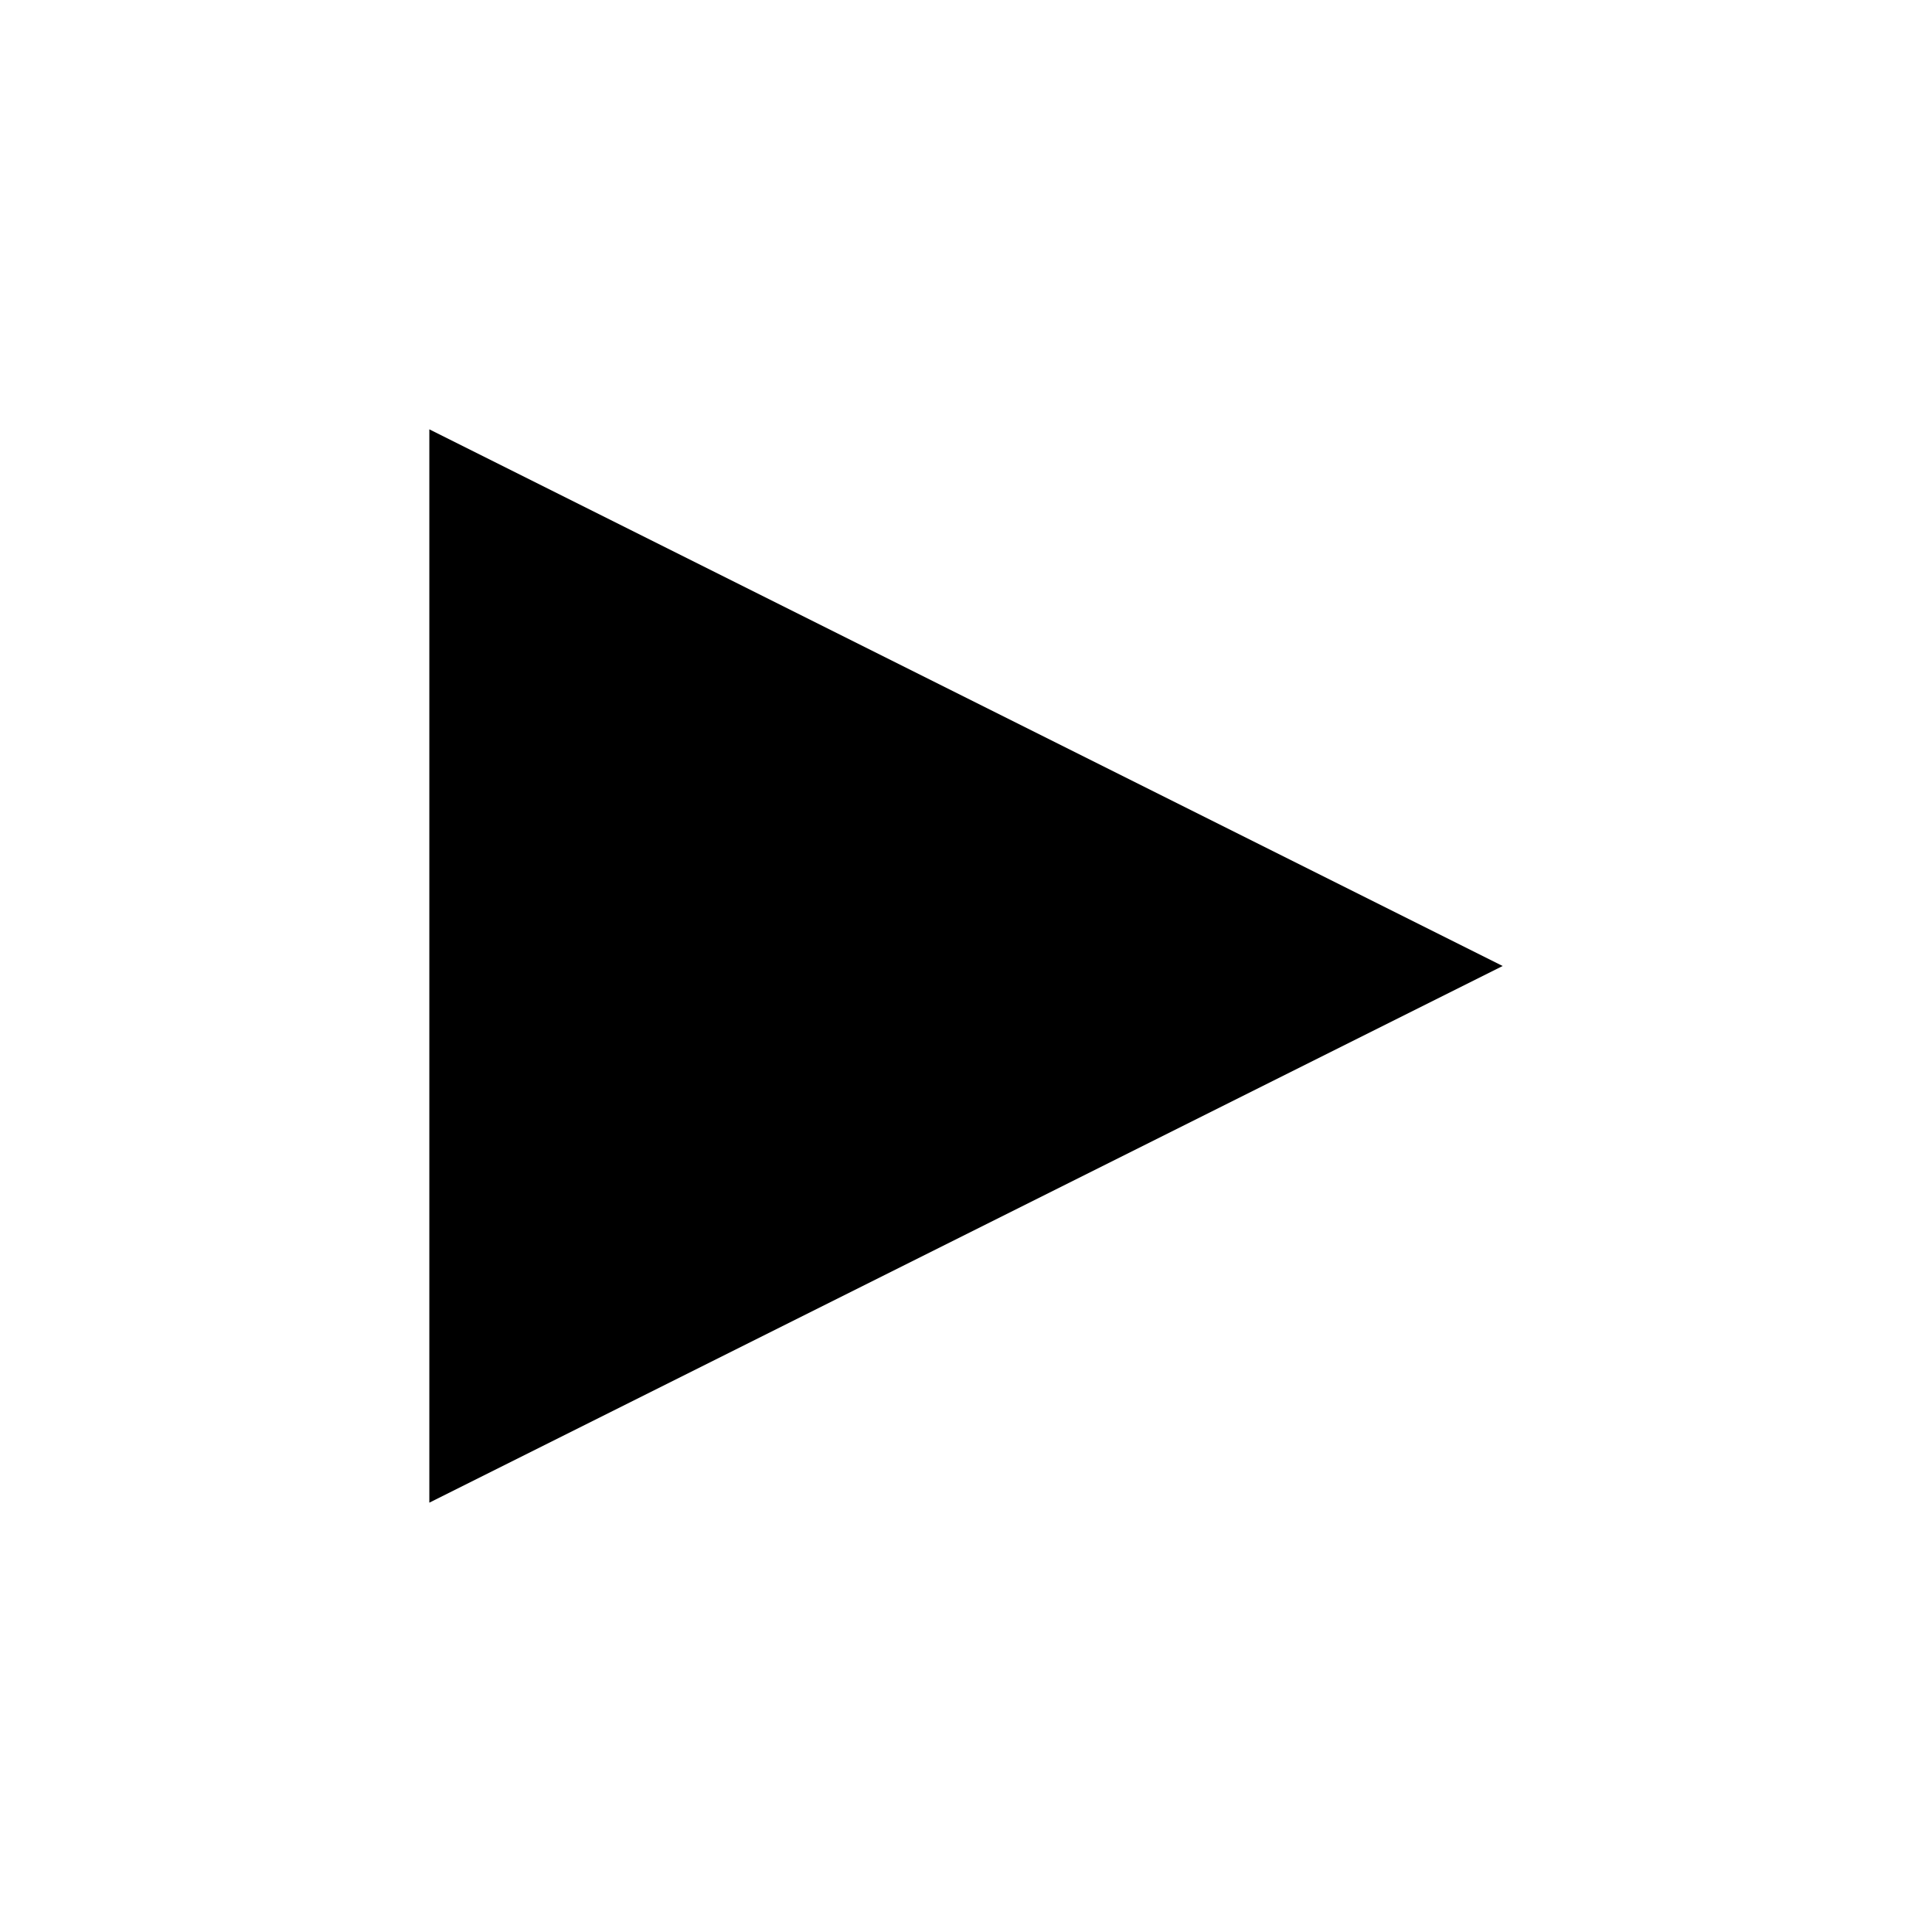
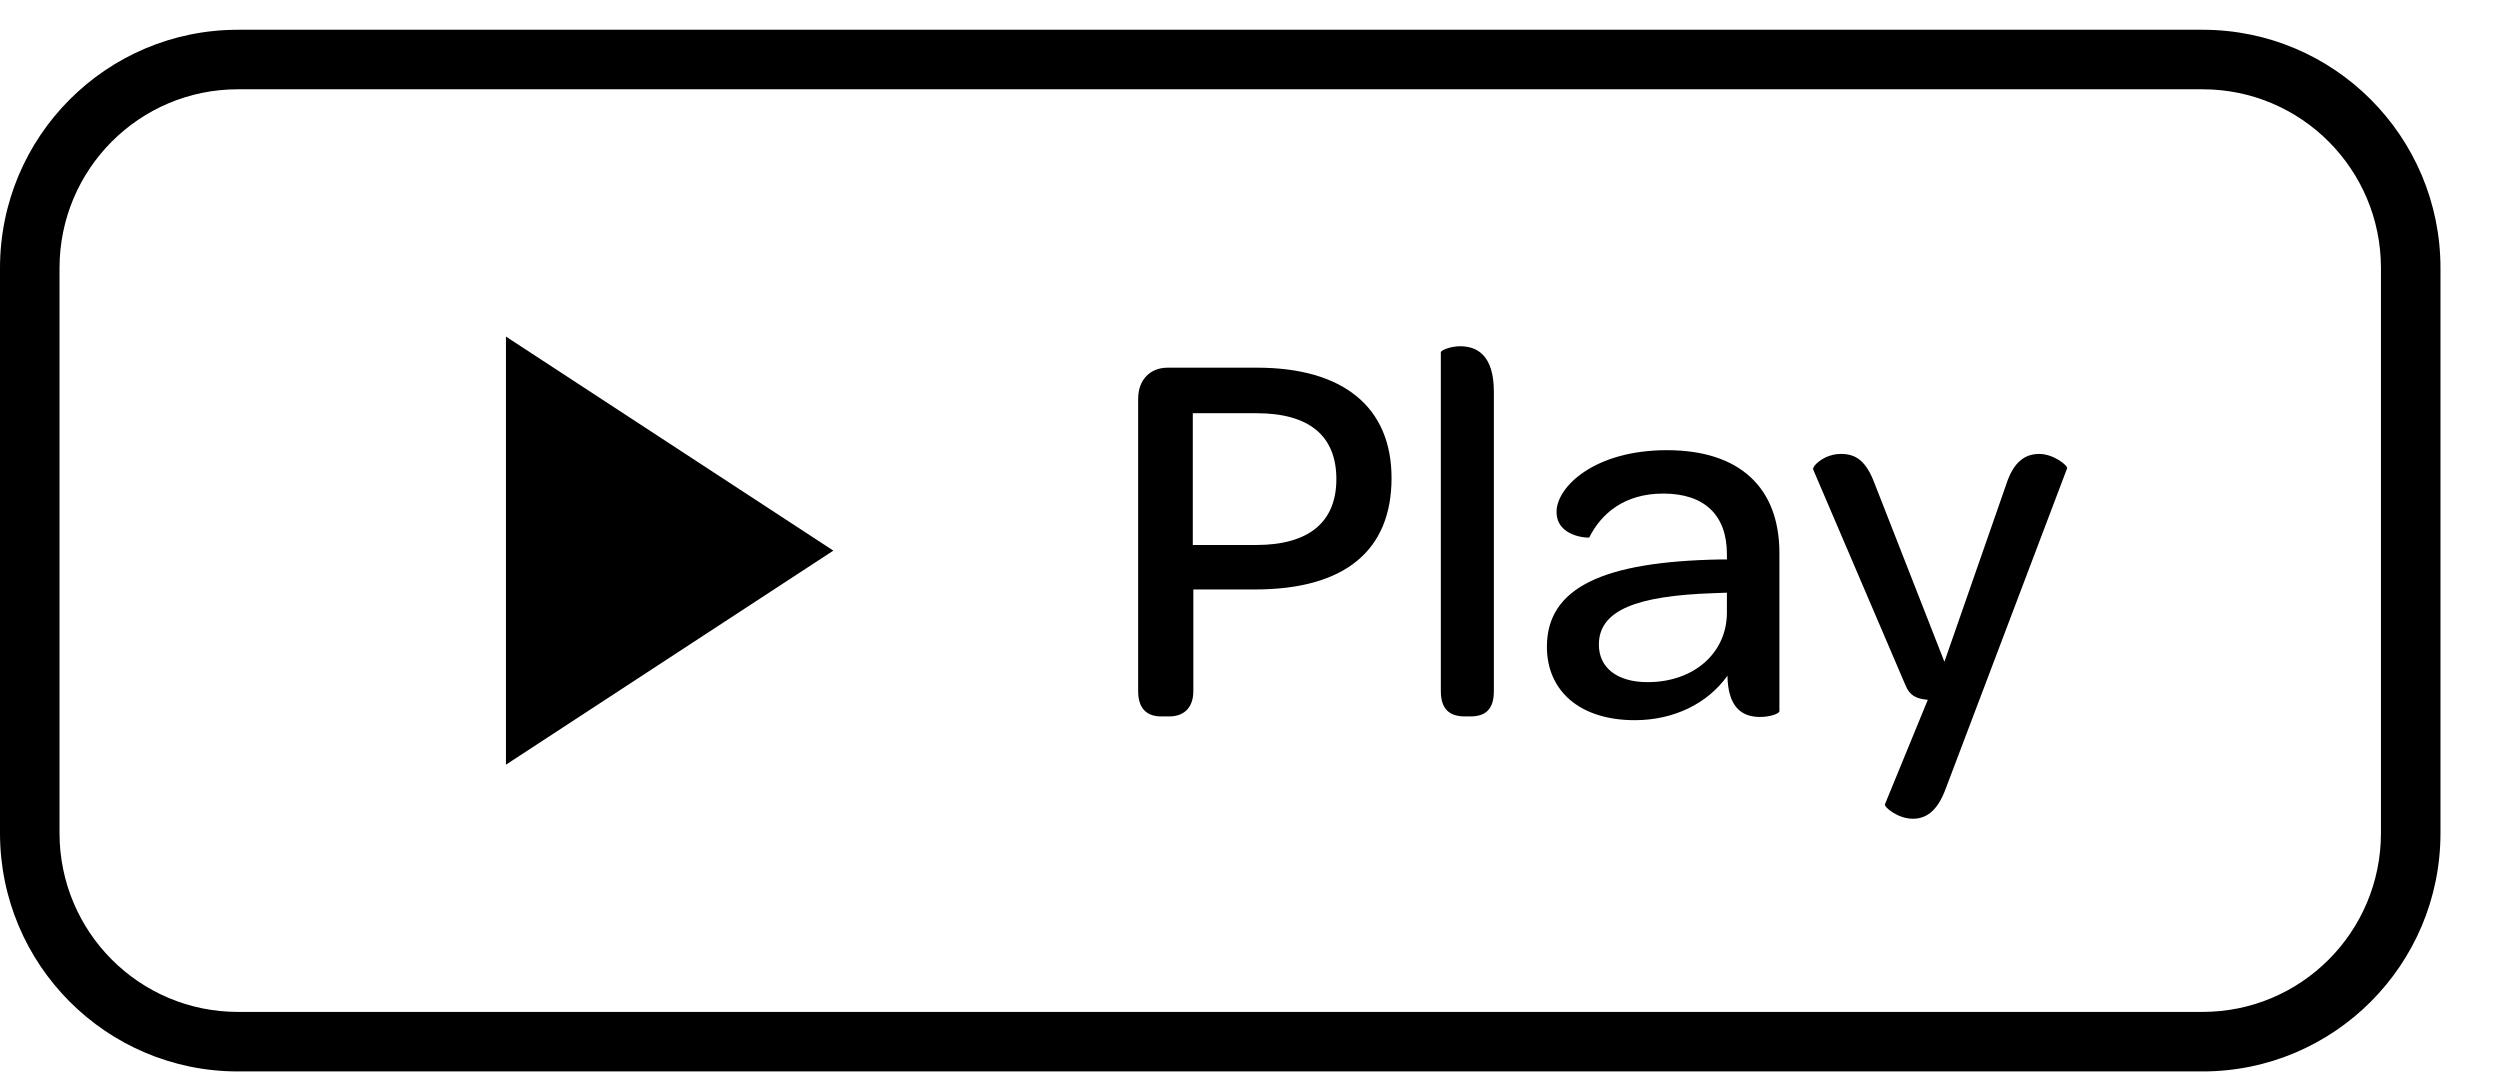
- <svg xmlns="http://www.w3.org/2000/svg" width="36" height="36" viewBox="0 0 36 36">
-   <path d="M8 8v20l20-10-20-10z" />
+ <svg xmlns="http://www.w3.org/2000/svg" width="84" height="36" viewBox="0 0 84 36">
+   <g fill="none">
+     <g fill="#000">
+       <path d="M17 11.308v14.385l11-7.192-11-7.192z" />
+       <path d="M0 9.008v18.984c0 4.423 3.576 8.008 7.993 8.008h66.014c4.414 0 7.993-3.581 7.993-8.008v-18.984c0-4.423-3.576-8.008-7.993-8.008h-66.014c-4.414 0-7.993 3.581-7.993 8.008zm74.007-6.008c3.311 0 5.993 2.688 5.993 6.008v18.984c0 3.321-2.682 6.008-5.993 6.008h-66.014c-3.311 0-5.993-2.688-5.993-6.008v-18.984c0-3.321 2.682-6.008 5.993-6.008h66.014z" />
+       <path d="M39.016 24.072h.27c.54 0 .81-.342.81-.846v-3.42h2.07c3.006 0 4.59-1.296 4.59-3.744 0-2.394-1.638-3.708-4.518-3.708h-3.006c-.594 0-.99.414-.99 1.044v9.828c0 .558.27.846.774.846zm1.062-10.188h2.142c1.764 0 2.682.756 2.682 2.214 0 1.44-.918 2.214-2.7 2.214h-2.124v-4.428zm9.144 10.188h.18c.468 0 .792-.198.792-.846v-10.062c0-1.242-.576-1.53-1.134-1.53-.342 0-.648.144-.648.198v11.394c0 .648.342.846.81.846zm5.706.126c1.314 0 2.448-.558 3.114-1.494.018 1.044.468 1.386 1.098 1.386.324 0 .648-.108.648-.198v-5.31c0-2.196-1.332-3.456-3.78-3.456-2.448 0-3.708 1.242-3.708 2.07 0 .864 1.098.882 1.098.864.396-.792 1.17-1.476 2.484-1.476 1.386 0 2.142.72 2.142 2.034v.18h-.234c-3.906.072-5.814.936-5.814 2.934 0 1.476 1.098 2.466 2.952 2.466zm.432-1.278c-1.026 0-1.638-.486-1.638-1.26 0-1.17 1.296-1.638 3.816-1.728l.486-.018v.666c0 1.368-1.116 2.34-2.664 2.34zm8.91 4.59c.414 0 .81-.216 1.098-.99l4.086-10.782c.036-.09-.45-.486-.936-.486-.468 0-.864.252-1.116 1.044l-2.07 5.94-2.34-5.976c-.288-.774-.63-1.008-1.134-1.008-.576 0-.972.414-.936.522l3.096 7.236c.144.36.36.468.756.504l-1.44 3.51c-.036.09.432.486.936.486z" />
+     </g>
+   </g>
</svg>
